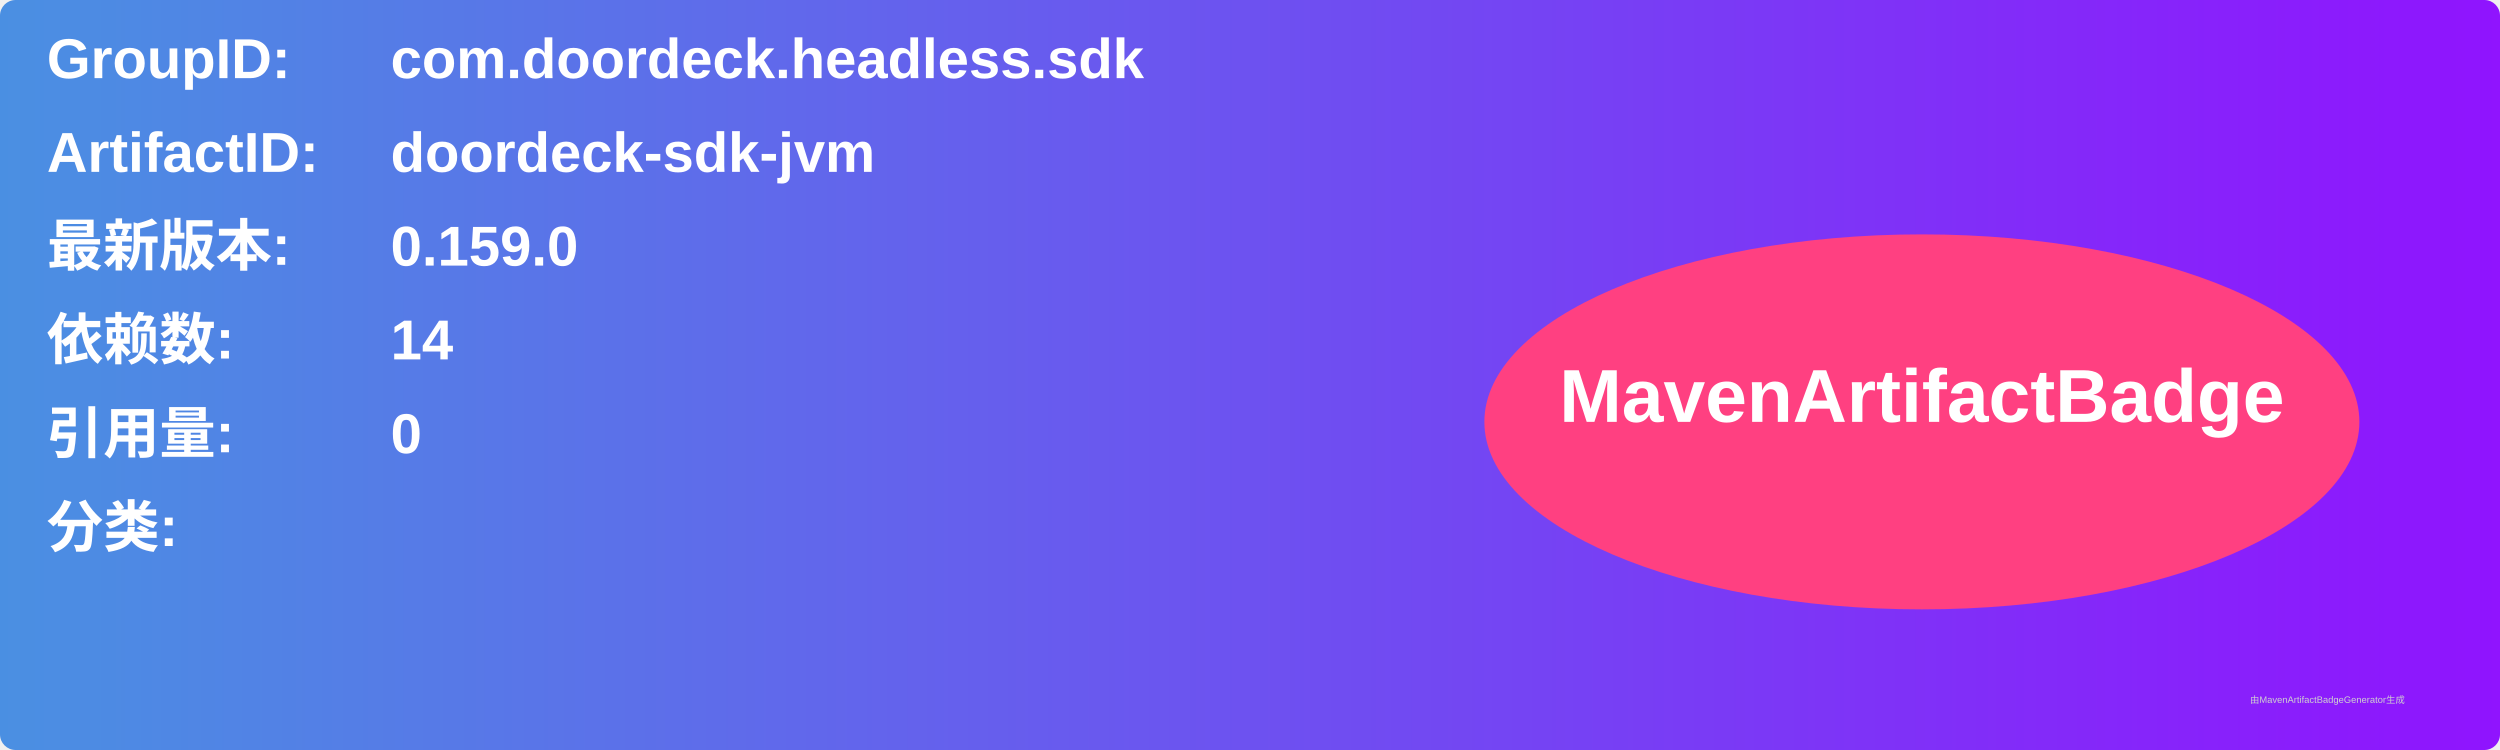
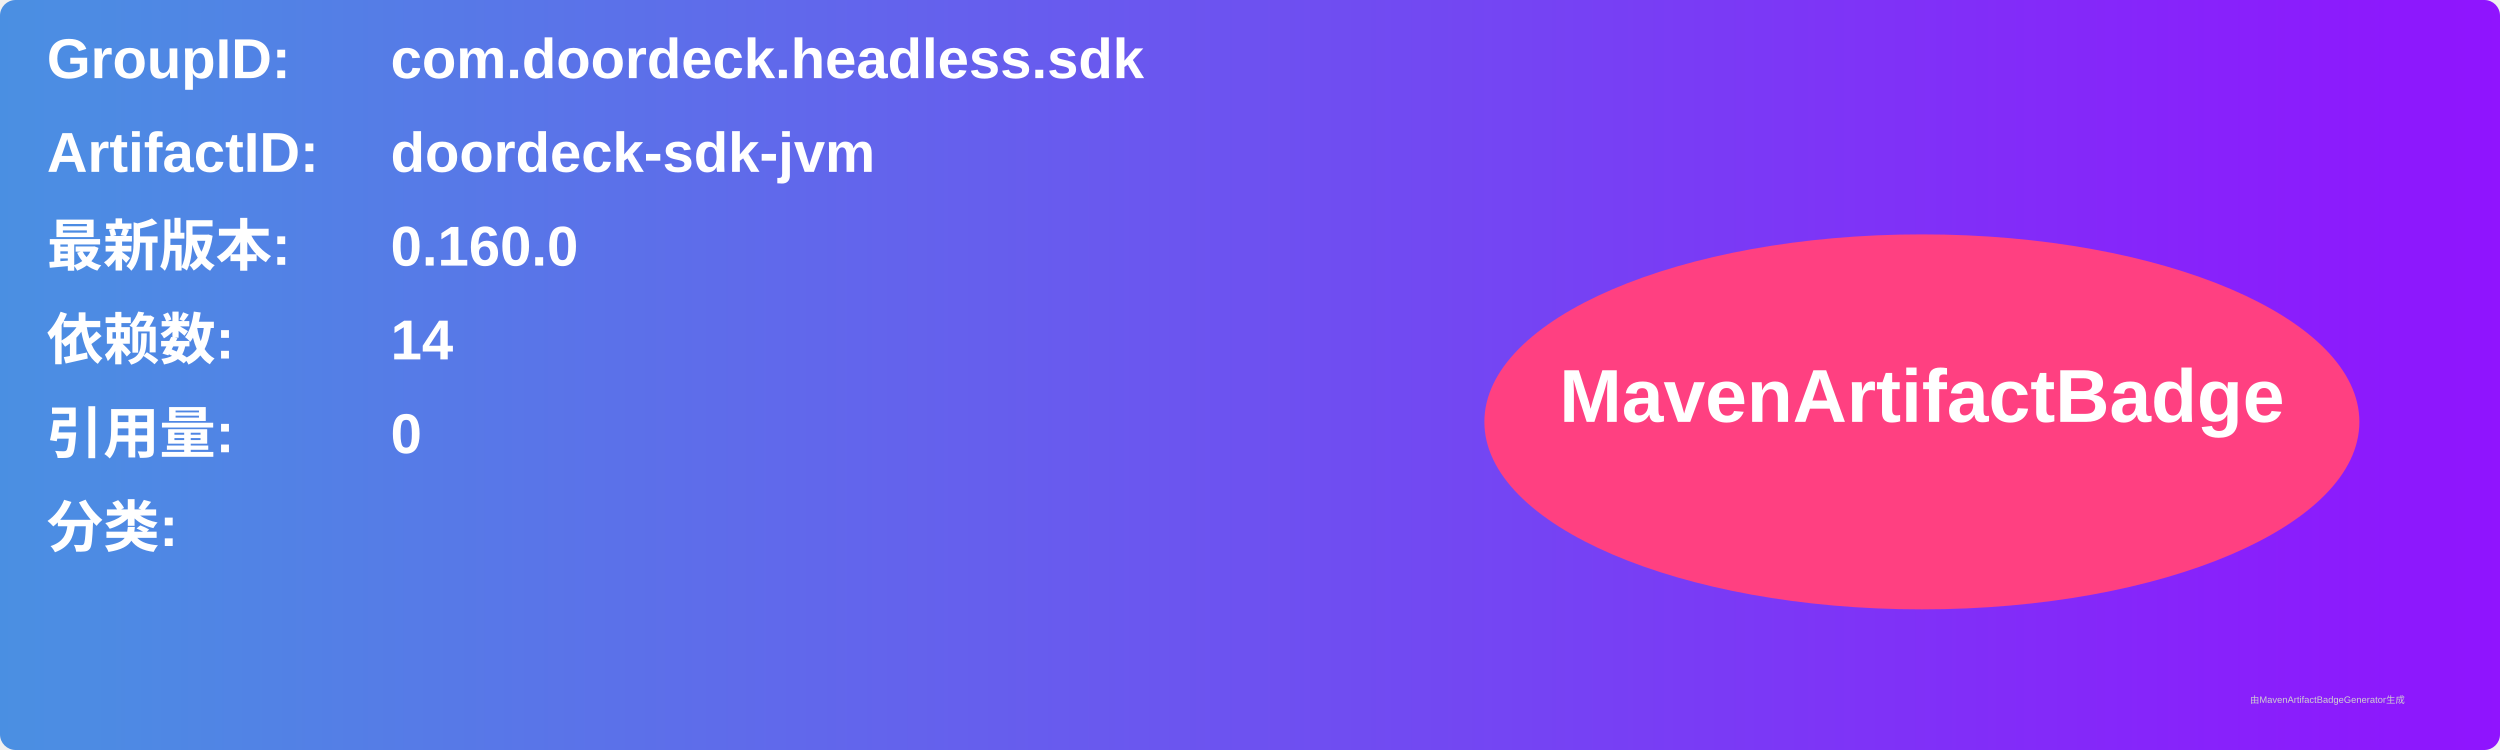
<svg xmlns="http://www.w3.org/2000/svg" width="800" height="240" viewBox="0 0 800 240">
  <linearGradient id="grad" x1="0%" y1="0%" x2="100%" y2="0%">
    <stop offset="0%" stop-color="#4a90e2" />
    <stop offset="100%" stop-color="#9013fe" />
  </linearGradient>
  <rect width="100%" height="100%" rx="5" ry="5" fill="url(#grad)" />
  <g transform="translate(15, 15)">
    <text x="0" y="10" font-family="Arial" font-size="18" fill="white" font-weight="bold" width="260">GroupID:</text>
    <text x="110" y="10" font-family="Arial" font-size="18" fill="white" font-weight="bold" width="460">com.doordeck.headless.sdk</text>
    <text x="0" y="40" font-family="Arial" font-size="18" fill="white" font-weight="bold" width="260">ArtifactID:</text>
    <text x="110" y="40" font-family="Arial" font-size="18" fill="white" font-weight="bold" width="460">doordeck-sdk-jvm</text>
    <text x="0" y="70" font-family="Arial" font-size="18" fill="white" font-weight="bold">最新版本:</text>
    <text x="110" y="70" font-family="Arial" font-size="18" fill="white" font-weight="bold">
-       <tspan font-weight="bold">0.159.0</tspan>
+       <tspan font-weight="bold">0.160.0</tspan>
    </text>
    <text x="0" y="100" font-family="Arial" font-size="18" fill="white" font-weight="bold">依赖数: </text>
    <text x="110" y="100" font-family="Arial" font-size="18" fill="white">
      <tspan font-weight="bold">14</tspan>
    </text>
    <text x="0" y="130" font-family="Arial" font-size="18" fill="white" font-weight="bold">引用量: </text>
    <text x="110" y="130" font-family="Arial" font-size="18" fill="white">
      <tspan font-weight="bold">0</tspan>
    </text>
    <text x="0" y="160" font-family="Arial" font-size="18" fill="white" font-weight="bold">分类:</text>
    <text x="10" y="190" font-family="Arial" font-size="10" fill="white">
      <tspan font-weight="bold" />
    </text>
    <ellipse cx="600" cy="120" rx="140" ry="60" fill="#ff4081" />
    <text x="600" y="120" text-anchor="middle" font-family="Arial" font-size="24" fill="white" font-weight="bold">MavenArtifactBadge</text>
  </g>
  <text x="720" y="225" font-family="Arial" font-size="3" fill="#d0d0d0">由MavenArtifactBadgeGenerator生成</text>
</svg>
